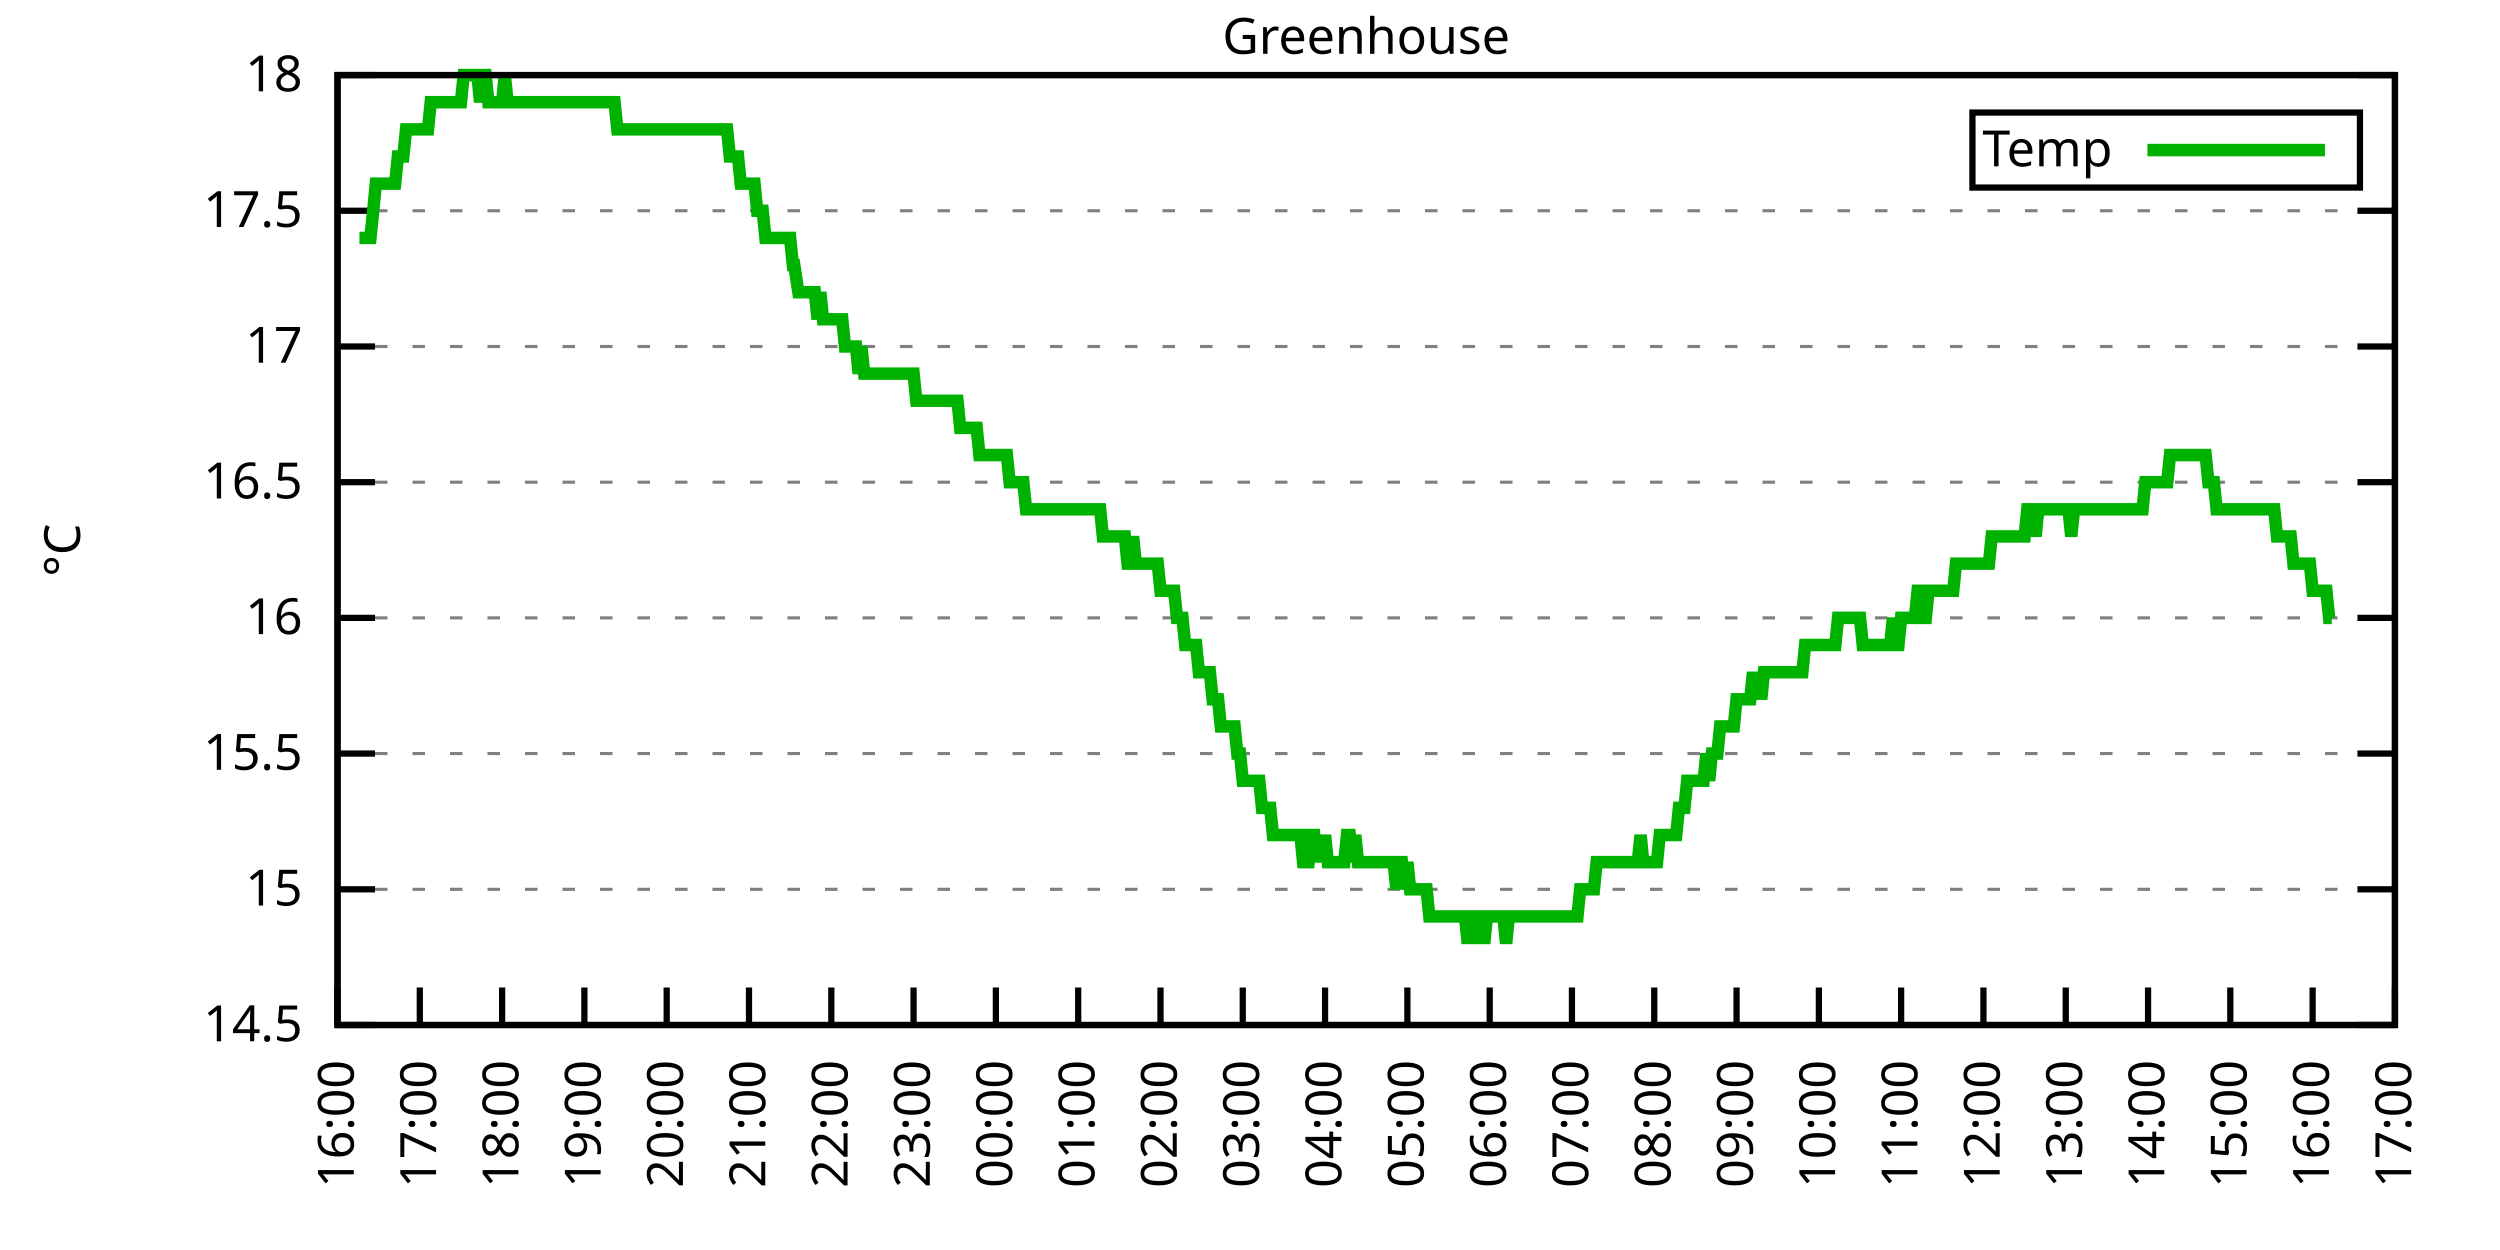
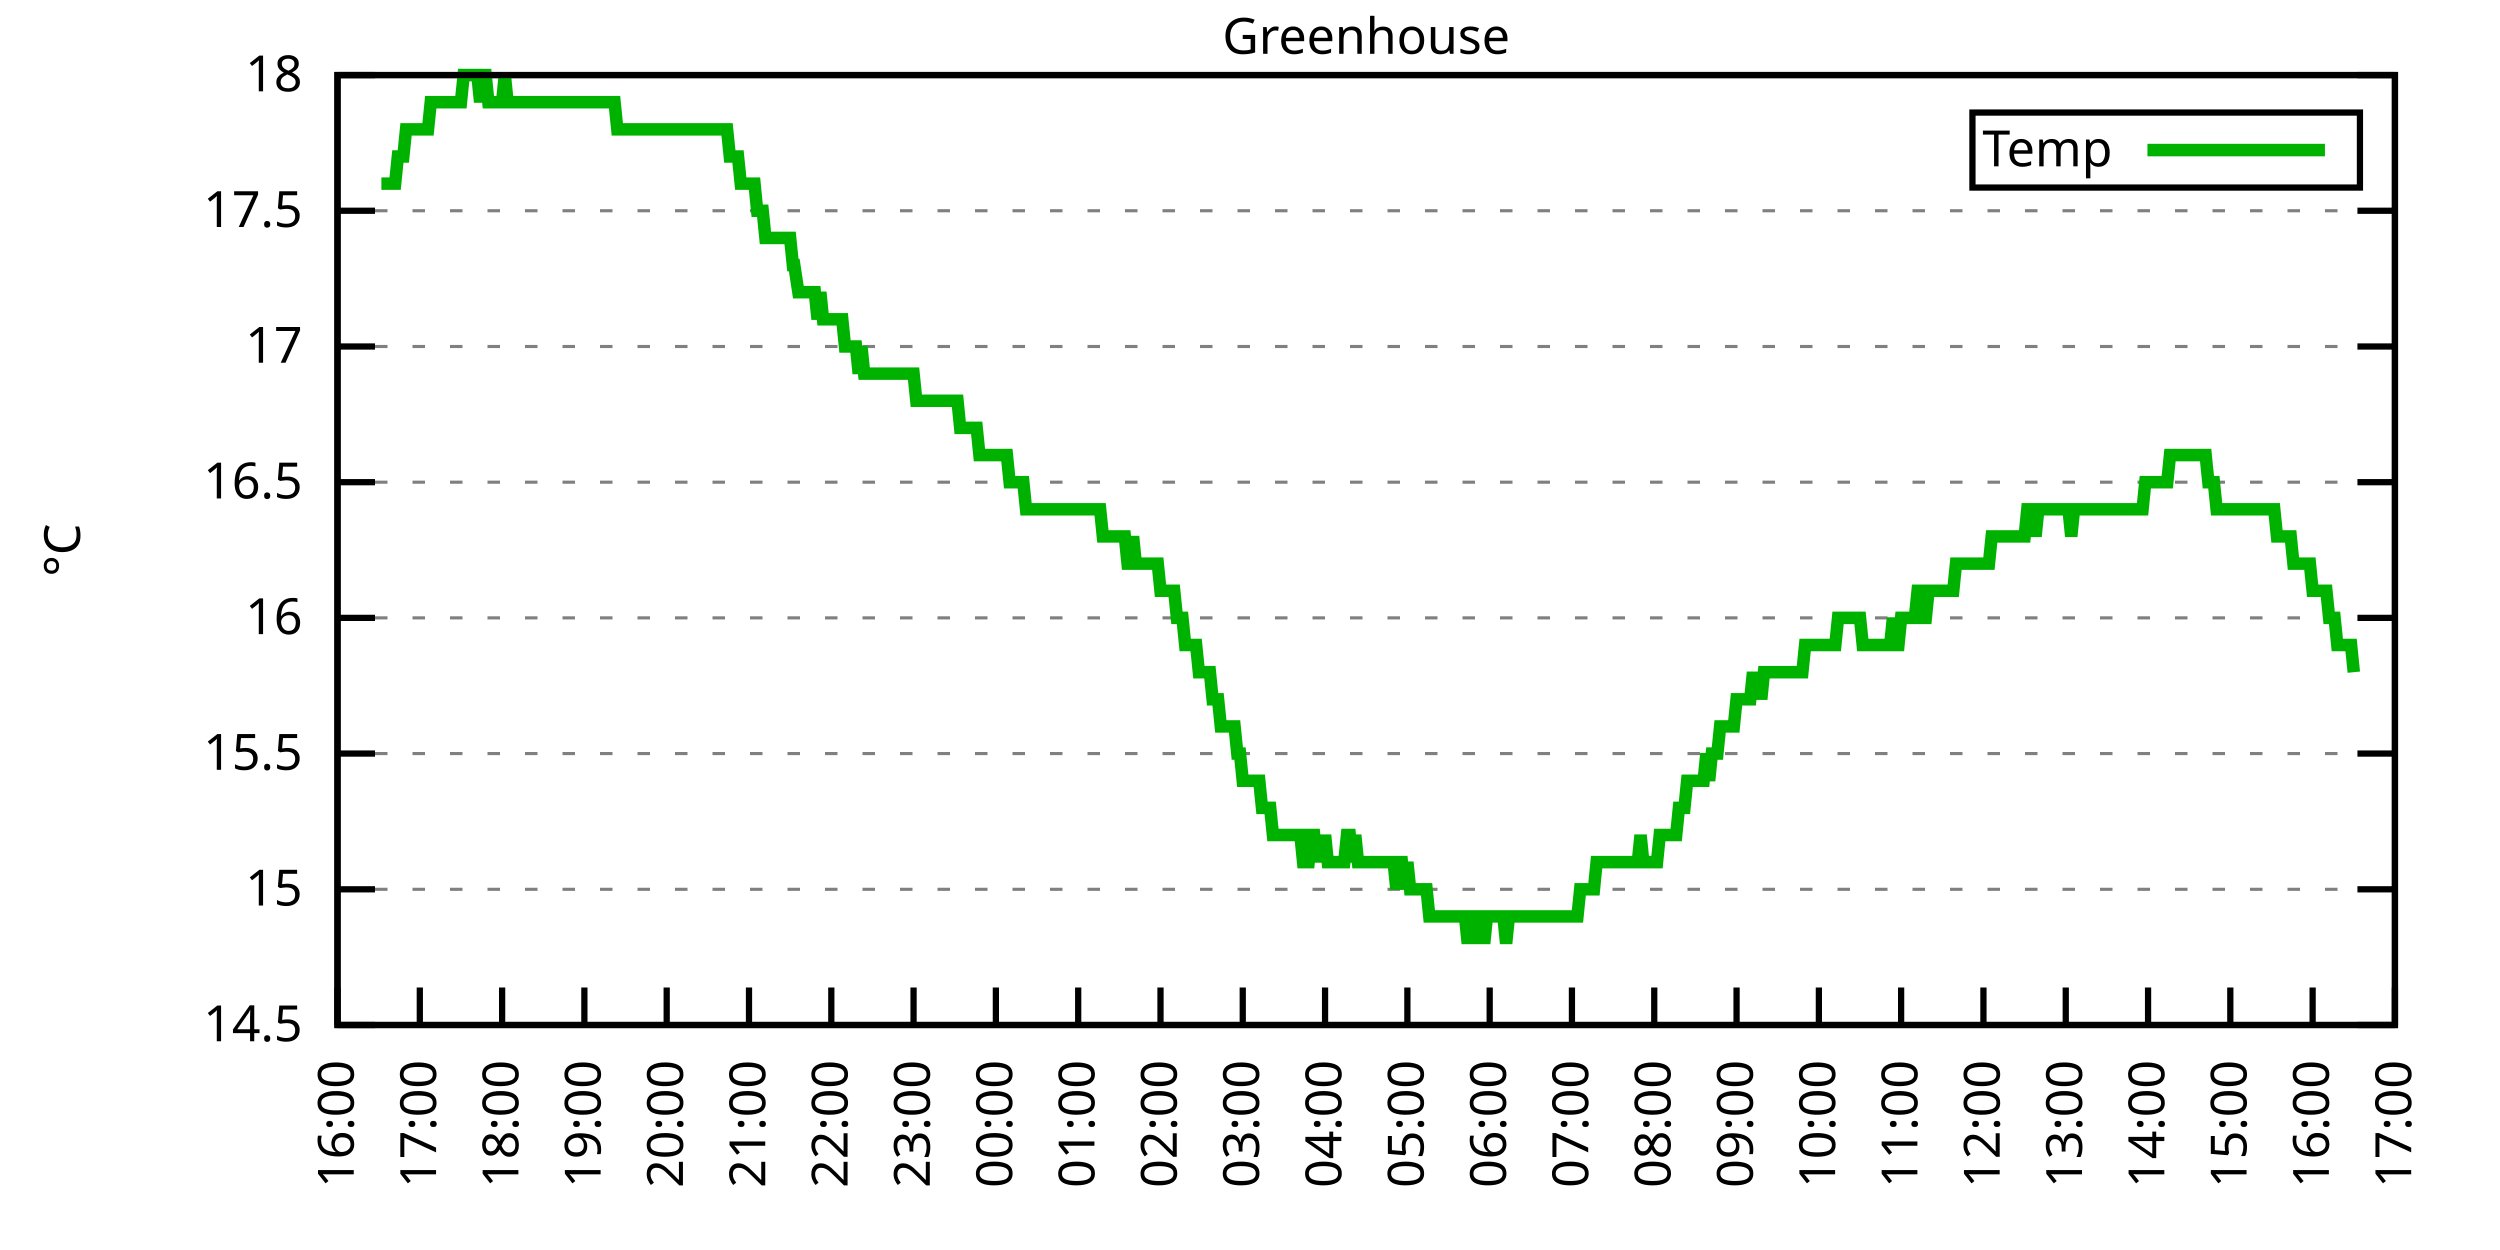
<svg xmlns="http://www.w3.org/2000/svg" xmlns:xlink="http://www.w3.org/1999/xlink" width="400" height="200" viewBox="0 0 400 200">
  <g id="gnuplot_canvas">
    <rect x="0" y="0" width="400" height="200" fill="none" />
    <defs>
      <circle id="gpDot" r="0.5" stroke-width="0.5" stroke="currentColor" />
      <path id="gpPt0" stroke-width="0.333" stroke="currentColor" d="M-1,0 h2 M0,-1 v2" />
      <path id="gpPt1" stroke-width="0.333" stroke="currentColor" d="M-1,-1 L1,1 M1,-1 L-1,1" />
      <path id="gpPt2" stroke-width="0.333" stroke="currentColor" d="M-1,0 L1,0 M0,-1 L0,1 M-1,-1 L1,1 M-1,1 L1,-1" />
      <rect id="gpPt3" stroke-width="0.333" stroke="currentColor" x="-1" y="-1" width="2" height="2" />
      <rect id="gpPt4" stroke-width="0.333" stroke="currentColor" fill="currentColor" x="-1" y="-1" width="2" height="2" />
      <circle id="gpPt5" stroke-width="0.333" stroke="currentColor" cx="0" cy="0" r="1" />
      <use xlink:href="#gpPt5" id="gpPt6" fill="currentColor" stroke="none" />
      <path id="gpPt7" stroke-width="0.333" stroke="currentColor" d="M0,-1.33 L-1.33,0.67 L1.33,0.67 z" />
      <use xlink:href="#gpPt7" id="gpPt8" fill="currentColor" stroke="none" />
      <use xlink:href="#gpPt7" id="gpPt9" stroke="currentColor" transform="rotate(180)" />
      <use xlink:href="#gpPt9" id="gpPt10" fill="currentColor" stroke="none" />
      <use xlink:href="#gpPt3" id="gpPt11" stroke="currentColor" transform="rotate(45)" />
      <use xlink:href="#gpPt11" id="gpPt12" fill="currentColor" stroke="none" />
      <path id="gpPt13" stroke-width="0.333" stroke="currentColor" d="M0,1.330 L1.265,0.411 L0.782,-1.067 L-0.782,-1.076 L-1.265,0.411 z" />
      <use xlink:href="#gpPt13" id="gpPt14" fill="currentColor" stroke="none" />
      <filter id="textbox" filterUnits="objectBoundingBox" x="0" y="0" height="1" width="1">
        <feFlood flood-color="white" flood-opacity="1" result="bgnd" />
        <feComposite in="SourceGraphic" in2="bgnd" operator="atop" />
      </filter>
      <filter id="greybox" filterUnits="objectBoundingBox" x="0" y="0" height="1" width="1">
        <feFlood flood-color="lightgrey" flood-opacity="1" result="grey" />
        <feComposite in="SourceGraphic" in2="grey" operator="atop" />
      </filter>
    </defs>
    <g fill="none" color="white" stroke="currentColor" stroke-width="1.00" stroke-linecap="butt" stroke-linejoin="miter">
</g>
    <g fill="none" color="black" stroke="currentColor" stroke-width="1.00" stroke-linecap="butt" stroke-linejoin="miter">
      <g stroke="none" shape-rendering="crispEdges">
        <polygon fill="rgb(255, 255, 255)" points="54.00,164.00 383.18,164.00 383.18,12.02 54.00,12.02 " />
      </g>
    </g>
    <g fill="none" color="black" stroke="currentColor" stroke-width="1.00" stroke-linecap="butt" stroke-linejoin="miter">
</g>
    <g fill="none" color="black" stroke="black" stroke-width="0.50" stroke-linecap="butt" stroke-linejoin="miter">
</g>
    <g fill="none" color="gray" stroke="currentColor" stroke-width="0.50" stroke-linecap="butt" stroke-linejoin="miter">
      <path stroke="gray" stroke-dasharray="2,4" class="gridline" d="M54.00,164.00 L383.19,164.00  " />
    </g>
    <g fill="none" color="gray" stroke="gray" stroke-width="1.00" stroke-linecap="butt" stroke-linejoin="miter">
</g>
    <g fill="none" color="black" stroke="currentColor" stroke-width="1.00" stroke-linecap="butt" stroke-linejoin="miter">
      <path stroke="black" d="M54.00,164.00 L60.00,164.00 M383.19,164.00 L377.19,164.00  " />
      <g transform="translate(48.40,166.60)" stroke="none" fill="black" font-family="Sans" font-size="8.00" text-anchor="end">
        <text>
          <tspan font-family="Sans"> 14.5</tspan>
        </text>
      </g>
    </g>
    <g fill="none" color="black" stroke="currentColor" stroke-width="1.00" stroke-linecap="butt" stroke-linejoin="miter">
</g>
    <g fill="none" color="black" stroke="black" stroke-width="0.50" stroke-linecap="butt" stroke-linejoin="miter">
</g>
    <g fill="none" color="gray" stroke="currentColor" stroke-width="0.50" stroke-linecap="butt" stroke-linejoin="miter">
      <path stroke="gray" stroke-dasharray="2,4" class="gridline" d="M54.00,142.29 L383.19,142.29  " />
    </g>
    <g fill="none" color="gray" stroke="gray" stroke-width="1.00" stroke-linecap="butt" stroke-linejoin="miter">
</g>
    <g fill="none" color="black" stroke="currentColor" stroke-width="1.00" stroke-linecap="butt" stroke-linejoin="miter">
      <path stroke="black" d="M54.00,142.29 L60.00,142.29 M383.19,142.29 L377.19,142.29  " />
      <g transform="translate(48.40,144.89)" stroke="none" fill="black" font-family="Sans" font-size="8.00" text-anchor="end">
        <text>
          <tspan font-family="Sans"> 15</tspan>
        </text>
      </g>
    </g>
    <g fill="none" color="black" stroke="currentColor" stroke-width="1.00" stroke-linecap="butt" stroke-linejoin="miter">
</g>
    <g fill="none" color="black" stroke="black" stroke-width="0.50" stroke-linecap="butt" stroke-linejoin="miter">
</g>
    <g fill="none" color="gray" stroke="currentColor" stroke-width="0.50" stroke-linecap="butt" stroke-linejoin="miter">
      <path stroke="gray" stroke-dasharray="2,4" class="gridline" d="M54.00,120.57 L383.19,120.57  " />
    </g>
    <g fill="none" color="gray" stroke="gray" stroke-width="1.00" stroke-linecap="butt" stroke-linejoin="miter">
</g>
    <g fill="none" color="black" stroke="currentColor" stroke-width="1.00" stroke-linecap="butt" stroke-linejoin="miter">
      <path stroke="black" d="M54.00,120.57 L60.00,120.57 M383.19,120.57 L377.19,120.57  " />
      <g transform="translate(48.40,123.17)" stroke="none" fill="black" font-family="Sans" font-size="8.00" text-anchor="end">
        <text>
          <tspan font-family="Sans"> 15.5</tspan>
        </text>
      </g>
    </g>
    <g fill="none" color="black" stroke="currentColor" stroke-width="1.00" stroke-linecap="butt" stroke-linejoin="miter">
</g>
    <g fill="none" color="black" stroke="black" stroke-width="0.50" stroke-linecap="butt" stroke-linejoin="miter">
</g>
    <g fill="none" color="gray" stroke="currentColor" stroke-width="0.50" stroke-linecap="butt" stroke-linejoin="miter">
      <path stroke="gray" stroke-dasharray="2,4" class="gridline" d="M54.00,98.86 L383.19,98.86  " />
    </g>
    <g fill="none" color="gray" stroke="gray" stroke-width="1.00" stroke-linecap="butt" stroke-linejoin="miter">
</g>
    <g fill="none" color="black" stroke="currentColor" stroke-width="1.00" stroke-linecap="butt" stroke-linejoin="miter">
      <path stroke="black" d="M54.00,98.86 L60.00,98.86 M383.19,98.86 L377.19,98.86  " />
      <g transform="translate(48.40,101.46)" stroke="none" fill="black" font-family="Sans" font-size="8.00" text-anchor="end">
        <text>
          <tspan font-family="Sans"> 16</tspan>
        </text>
      </g>
    </g>
    <g fill="none" color="black" stroke="currentColor" stroke-width="1.00" stroke-linecap="butt" stroke-linejoin="miter">
</g>
    <g fill="none" color="black" stroke="black" stroke-width="0.50" stroke-linecap="butt" stroke-linejoin="miter">
</g>
    <g fill="none" color="gray" stroke="currentColor" stroke-width="0.50" stroke-linecap="butt" stroke-linejoin="miter">
      <path stroke="gray" stroke-dasharray="2,4" class="gridline" d="M54.00,77.15 L383.19,77.15  " />
    </g>
    <g fill="none" color="gray" stroke="gray" stroke-width="1.00" stroke-linecap="butt" stroke-linejoin="miter">
</g>
    <g fill="none" color="black" stroke="currentColor" stroke-width="1.00" stroke-linecap="butt" stroke-linejoin="miter">
      <path stroke="black" d="M54.00,77.15 L60.00,77.15 M383.19,77.15 L377.19,77.15  " />
      <g transform="translate(48.40,79.75)" stroke="none" fill="black" font-family="Sans" font-size="8.00" text-anchor="end">
        <text>
          <tspan font-family="Sans"> 16.5</tspan>
        </text>
      </g>
    </g>
    <g fill="none" color="black" stroke="currentColor" stroke-width="1.00" stroke-linecap="butt" stroke-linejoin="miter">
</g>
    <g fill="none" color="black" stroke="black" stroke-width="0.50" stroke-linecap="butt" stroke-linejoin="miter">
</g>
    <g fill="none" color="gray" stroke="currentColor" stroke-width="0.50" stroke-linecap="butt" stroke-linejoin="miter">
      <path stroke="gray" stroke-dasharray="2,4" class="gridline" d="M54.00,55.44 L383.19,55.44  " />
    </g>
    <g fill="none" color="gray" stroke="gray" stroke-width="1.00" stroke-linecap="butt" stroke-linejoin="miter">
</g>
    <g fill="none" color="black" stroke="currentColor" stroke-width="1.00" stroke-linecap="butt" stroke-linejoin="miter">
      <path stroke="black" d="M54.00,55.44 L60.00,55.44 M383.19,55.44 L377.19,55.44  " />
      <g transform="translate(48.40,58.04)" stroke="none" fill="black" font-family="Sans" font-size="8.00" text-anchor="end">
        <text>
          <tspan font-family="Sans"> 17</tspan>
        </text>
      </g>
    </g>
    <g fill="none" color="black" stroke="currentColor" stroke-width="1.00" stroke-linecap="butt" stroke-linejoin="miter">
</g>
    <g fill="none" color="black" stroke="black" stroke-width="0.50" stroke-linecap="butt" stroke-linejoin="miter">
</g>
    <g fill="none" color="gray" stroke="currentColor" stroke-width="0.50" stroke-linecap="butt" stroke-linejoin="miter">
      <path stroke="gray" stroke-dasharray="2,4" class="gridline" d="M54.00,33.72 L383.19,33.72  " />
    </g>
    <g fill="none" color="gray" stroke="gray" stroke-width="1.00" stroke-linecap="butt" stroke-linejoin="miter">
</g>
    <g fill="none" color="black" stroke="currentColor" stroke-width="1.00" stroke-linecap="butt" stroke-linejoin="miter">
      <path stroke="black" d="M54.00,33.72 L60.00,33.72 M383.19,33.72 L377.19,33.72  " />
      <g transform="translate(48.40,36.32)" stroke="none" fill="black" font-family="Sans" font-size="8.00" text-anchor="end">
        <text>
          <tspan font-family="Sans"> 17.5</tspan>
        </text>
      </g>
    </g>
    <g fill="none" color="black" stroke="currentColor" stroke-width="1.00" stroke-linecap="butt" stroke-linejoin="miter">
</g>
    <g fill="none" color="black" stroke="black" stroke-width="0.50" stroke-linecap="butt" stroke-linejoin="miter">
</g>
    <g fill="none" color="gray" stroke="currentColor" stroke-width="0.50" stroke-linecap="butt" stroke-linejoin="miter">
      <path stroke="gray" stroke-dasharray="2,4" class="gridline" d="M54.00,12.01 L383.19,12.01  " />
    </g>
    <g fill="none" color="gray" stroke="gray" stroke-width="1.00" stroke-linecap="butt" stroke-linejoin="miter">
</g>
    <g fill="none" color="black" stroke="currentColor" stroke-width="1.00" stroke-linecap="butt" stroke-linejoin="miter">
      <path stroke="black" d="M54.00,12.01 L60.00,12.01 M383.19,12.01 L377.19,12.01  " />
      <g transform="translate(48.40,14.61)" stroke="none" fill="black" font-family="Sans" font-size="8.00" text-anchor="end">
        <text>
          <tspan font-family="Sans"> 18</tspan>
        </text>
      </g>
    </g>
    <g fill="none" color="black" stroke="currentColor" stroke-width="1.00" stroke-linecap="butt" stroke-linejoin="miter">
      <path stroke="black" d="M54.00,164.00 L54.00,158.00  " />
      <g transform="translate(56.60,169.60) rotate(270.00)" stroke="none" fill="black" font-family="Sans" font-size="8.00" text-anchor="end">
        <text>
          <tspan font-family="Sans">16:00</tspan>
        </text>
      </g>
    </g>
    <g fill="none" color="black" stroke="currentColor" stroke-width="1.00" stroke-linecap="butt" stroke-linejoin="miter">
      <path stroke="black" d="M67.17,164.00 L67.17,158.00  " />
      <g transform="translate(69.77,169.60) rotate(270.00)" stroke="none" fill="black" font-family="Sans" font-size="8.00" text-anchor="end">
        <text>
          <tspan font-family="Sans">17:00</tspan>
        </text>
      </g>
    </g>
    <g fill="none" color="black" stroke="currentColor" stroke-width="1.00" stroke-linecap="butt" stroke-linejoin="miter">
      <path stroke="black" d="M80.34,164.00 L80.34,158.00  " />
      <g transform="translate(82.94,169.60) rotate(270.00)" stroke="none" fill="black" font-family="Sans" font-size="8.00" text-anchor="end">
        <text>
          <tspan font-family="Sans">18:00</tspan>
        </text>
      </g>
    </g>
    <g fill="none" color="black" stroke="currentColor" stroke-width="1.00" stroke-linecap="butt" stroke-linejoin="miter">
      <path stroke="black" d="M93.50,164.00 L93.50,158.00  " />
      <g transform="translate(96.10,169.60) rotate(270.00)" stroke="none" fill="black" font-family="Sans" font-size="8.00" text-anchor="end">
        <text>
          <tspan font-family="Sans">19:00</tspan>
        </text>
      </g>
    </g>
    <g fill="none" color="black" stroke="currentColor" stroke-width="1.00" stroke-linecap="butt" stroke-linejoin="miter">
      <path stroke="black" d="M106.67,164.00 L106.67,158.00  " />
      <g transform="translate(109.27,169.60) rotate(270.00)" stroke="none" fill="black" font-family="Sans" font-size="8.00" text-anchor="end">
        <text>
          <tspan font-family="Sans">20:00</tspan>
        </text>
      </g>
    </g>
    <g fill="none" color="black" stroke="currentColor" stroke-width="1.00" stroke-linecap="butt" stroke-linejoin="miter">
      <path stroke="black" d="M119.84,164.00 L119.84,158.00  " />
      <g transform="translate(122.44,169.60) rotate(270.00)" stroke="none" fill="black" font-family="Sans" font-size="8.00" text-anchor="end">
        <text>
          <tspan font-family="Sans">21:00</tspan>
        </text>
      </g>
    </g>
    <g fill="none" color="black" stroke="currentColor" stroke-width="1.00" stroke-linecap="butt" stroke-linejoin="miter">
      <path stroke="black" d="M133.01,164.00 L133.01,158.00  " />
      <g transform="translate(135.61,169.60) rotate(270.00)" stroke="none" fill="black" font-family="Sans" font-size="8.00" text-anchor="end">
        <text>
          <tspan font-family="Sans">22:00</tspan>
        </text>
      </g>
    </g>
    <g fill="none" color="black" stroke="currentColor" stroke-width="1.00" stroke-linecap="butt" stroke-linejoin="miter">
      <path stroke="black" d="M146.17,164.00 L146.17,158.00  " />
      <g transform="translate(148.77,169.60) rotate(270.00)" stroke="none" fill="black" font-family="Sans" font-size="8.00" text-anchor="end">
        <text>
          <tspan font-family="Sans">23:00</tspan>
        </text>
      </g>
    </g>
    <g fill="none" color="black" stroke="currentColor" stroke-width="1.00" stroke-linecap="butt" stroke-linejoin="miter">
      <path stroke="black" d="M159.34,164.00 L159.34,158.00  " />
      <g transform="translate(161.94,169.60) rotate(270.00)" stroke="none" fill="black" font-family="Sans" font-size="8.00" text-anchor="end">
        <text>
          <tspan font-family="Sans">00:00</tspan>
        </text>
      </g>
    </g>
    <g fill="none" color="black" stroke="currentColor" stroke-width="1.00" stroke-linecap="butt" stroke-linejoin="miter">
      <path stroke="black" d="M172.51,164.00 L172.51,158.00  " />
      <g transform="translate(175.11,169.60) rotate(270.00)" stroke="none" fill="black" font-family="Sans" font-size="8.00" text-anchor="end">
        <text>
          <tspan font-family="Sans">01:00</tspan>
        </text>
      </g>
    </g>
    <g fill="none" color="black" stroke="currentColor" stroke-width="1.00" stroke-linecap="butt" stroke-linejoin="miter">
      <path stroke="black" d="M185.68,164.00 L185.68,158.00  " />
      <g transform="translate(188.28,169.60) rotate(270.00)" stroke="none" fill="black" font-family="Sans" font-size="8.00" text-anchor="end">
        <text>
          <tspan font-family="Sans">02:00</tspan>
        </text>
      </g>
    </g>
    <g fill="none" color="black" stroke="currentColor" stroke-width="1.00" stroke-linecap="butt" stroke-linejoin="miter">
      <path stroke="black" d="M198.84,164.00 L198.84,158.00  " />
      <g transform="translate(201.44,169.60) rotate(270.00)" stroke="none" fill="black" font-family="Sans" font-size="8.00" text-anchor="end">
        <text>
          <tspan font-family="Sans">03:00</tspan>
        </text>
      </g>
    </g>
    <g fill="none" color="black" stroke="currentColor" stroke-width="1.00" stroke-linecap="butt" stroke-linejoin="miter">
      <path stroke="black" d="M212.01,164.00 L212.01,158.00  " />
      <g transform="translate(214.61,169.60) rotate(270.00)" stroke="none" fill="black" font-family="Sans" font-size="8.00" text-anchor="end">
        <text>
          <tspan font-family="Sans">04:00</tspan>
        </text>
      </g>
    </g>
    <g fill="none" color="black" stroke="currentColor" stroke-width="1.00" stroke-linecap="butt" stroke-linejoin="miter">
      <path stroke="black" d="M225.18,164.00 L225.18,158.00  " />
      <g transform="translate(227.78,169.60) rotate(270.00)" stroke="none" fill="black" font-family="Sans" font-size="8.00" text-anchor="end">
        <text>
          <tspan font-family="Sans">05:00</tspan>
        </text>
      </g>
    </g>
    <g fill="none" color="black" stroke="currentColor" stroke-width="1.00" stroke-linecap="butt" stroke-linejoin="miter">
      <path stroke="black" d="M238.35,164.00 L238.35,158.00  " />
      <g transform="translate(240.95,169.60) rotate(270.00)" stroke="none" fill="black" font-family="Sans" font-size="8.00" text-anchor="end">
        <text>
          <tspan font-family="Sans">06:00</tspan>
        </text>
      </g>
    </g>
    <g fill="none" color="black" stroke="currentColor" stroke-width="1.00" stroke-linecap="butt" stroke-linejoin="miter">
      <path stroke="black" d="M251.51,164.00 L251.51,158.00  " />
      <g transform="translate(254.11,169.60) rotate(270.00)" stroke="none" fill="black" font-family="Sans" font-size="8.00" text-anchor="end">
        <text>
          <tspan font-family="Sans">07:00</tspan>
        </text>
      </g>
    </g>
    <g fill="none" color="black" stroke="currentColor" stroke-width="1.00" stroke-linecap="butt" stroke-linejoin="miter">
      <path stroke="black" d="M264.68,164.00 L264.68,158.00  " />
      <g transform="translate(267.28,169.60) rotate(270.00)" stroke="none" fill="black" font-family="Sans" font-size="8.00" text-anchor="end">
        <text>
          <tspan font-family="Sans">08:00</tspan>
        </text>
      </g>
    </g>
    <g fill="none" color="black" stroke="currentColor" stroke-width="1.00" stroke-linecap="butt" stroke-linejoin="miter">
      <path stroke="black" d="M277.85,164.00 L277.85,158.00  " />
      <g transform="translate(280.45,169.60) rotate(270.00)" stroke="none" fill="black" font-family="Sans" font-size="8.00" text-anchor="end">
        <text>
          <tspan font-family="Sans">09:00</tspan>
        </text>
      </g>
    </g>
    <g fill="none" color="black" stroke="currentColor" stroke-width="1.00" stroke-linecap="butt" stroke-linejoin="miter">
      <path stroke="black" d="M291.02,164.00 L291.02,158.00  " />
      <g transform="translate(293.62,169.60) rotate(270.00)" stroke="none" fill="black" font-family="Sans" font-size="8.00" text-anchor="end">
        <text>
          <tspan font-family="Sans">10:00</tspan>
        </text>
      </g>
    </g>
    <g fill="none" color="black" stroke="currentColor" stroke-width="1.00" stroke-linecap="butt" stroke-linejoin="miter">
      <path stroke="black" d="M304.18,164.00 L304.18,158.00  " />
      <g transform="translate(306.78,169.60) rotate(270.00)" stroke="none" fill="black" font-family="Sans" font-size="8.00" text-anchor="end">
        <text>
          <tspan font-family="Sans">11:00</tspan>
        </text>
      </g>
    </g>
    <g fill="none" color="black" stroke="currentColor" stroke-width="1.00" stroke-linecap="butt" stroke-linejoin="miter">
      <path stroke="black" d="M317.35,164.00 L317.35,158.00  " />
      <g transform="translate(319.95,169.60) rotate(270.00)" stroke="none" fill="black" font-family="Sans" font-size="8.00" text-anchor="end">
        <text>
          <tspan font-family="Sans">12:00</tspan>
        </text>
      </g>
    </g>
    <g fill="none" color="black" stroke="currentColor" stroke-width="1.00" stroke-linecap="butt" stroke-linejoin="miter">
      <path stroke="black" d="M330.52,164.00 L330.52,158.00  " />
      <g transform="translate(333.12,169.60) rotate(270.00)" stroke="none" fill="black" font-family="Sans" font-size="8.00" text-anchor="end">
        <text>
          <tspan font-family="Sans">13:00</tspan>
        </text>
      </g>
    </g>
    <g fill="none" color="black" stroke="currentColor" stroke-width="1.00" stroke-linecap="butt" stroke-linejoin="miter">
      <path stroke="black" d="M343.69,164.00 L343.69,158.00  " />
      <g transform="translate(346.29,169.60) rotate(270.00)" stroke="none" fill="black" font-family="Sans" font-size="8.00" text-anchor="end">
        <text>
          <tspan font-family="Sans">14:00</tspan>
        </text>
      </g>
    </g>
    <g fill="none" color="black" stroke="currentColor" stroke-width="1.00" stroke-linecap="butt" stroke-linejoin="miter">
      <path stroke="black" d="M356.85,164.00 L356.85,158.00  " />
      <g transform="translate(359.45,169.60) rotate(270.00)" stroke="none" fill="black" font-family="Sans" font-size="8.00" text-anchor="end">
        <text>
          <tspan font-family="Sans">15:00</tspan>
        </text>
      </g>
    </g>
    <g fill="none" color="black" stroke="currentColor" stroke-width="1.00" stroke-linecap="butt" stroke-linejoin="miter">
      <path stroke="black" d="M370.02,164.00 L370.02,158.00  " />
      <g transform="translate(372.62,169.60) rotate(270.00)" stroke="none" fill="black" font-family="Sans" font-size="8.00" text-anchor="end">
        <text>
          <tspan font-family="Sans">16:00</tspan>
        </text>
      </g>
    </g>
    <g fill="none" color="black" stroke="currentColor" stroke-width="1.00" stroke-linecap="butt" stroke-linejoin="miter">
      <path stroke="black" d="M383.19,164.00 L383.19,158.00  " />
      <g transform="translate(385.79,169.60) rotate(270.00)" stroke="none" fill="black" font-family="Sans" font-size="8.00" text-anchor="end">
        <text>
          <tspan font-family="Sans">17:00</tspan>
        </text>
      </g>
    </g>
    <g fill="none" color="black" stroke="currentColor" stroke-width="1.00" stroke-linecap="butt" stroke-linejoin="miter">
</g>
    <g fill="none" color="black" stroke="currentColor" stroke-width="1.00" stroke-linecap="butt" stroke-linejoin="miter">
      <path stroke="black" d="M54.00,12.01 L54.00,164.00 L383.19,164.00 L383.19,12.01 L54.00,12.01 Z  " />
    </g>
    <g fill="none" color="black" stroke="currentColor" stroke-width="1.00" stroke-linecap="butt" stroke-linejoin="miter">
</g>
    <g fill="none" color="black" stroke="currentColor" stroke-width="1.00" stroke-linecap="butt" stroke-linejoin="miter">
      <path stroke="black" d="M315.59,30.01 L315.59,18.01 L377.59,18.01 L377.59,30.01 L315.59,30.01 Z  " />
    </g>
    <g id="Greenhouse_plot_1">
      <g fill="none" color="white" stroke="black" stroke-width="2.00" stroke-linecap="butt" stroke-linejoin="miter">
</g>
      <g fill="none" color="black" stroke="currentColor" stroke-width="2.00" stroke-linecap="butt" stroke-linejoin="miter">
        <g transform="translate(337.99,26.61)" stroke="none" fill="black" font-family="Sans" font-size="8.00" text-anchor="end">
          <text>
            <tspan font-family="Sans">Temp</tspan>
          </text>
        </g>
      </g>
      <g fill="none" color="black" stroke="currentColor" stroke-width="2.00" stroke-linecap="butt" stroke-linejoin="miter">
-         <path stroke="rgb(  0, 178,   0)" d="M343.59,24.01 L371.99,24.01 M57.51,38.07 L57.95,38.07 L58.39,38.07 L58.83,38.07 L59.27,38.07 L59.71,33.72   L60.14,29.38 L60.58,29.38 L61.02,29.38 L61.46,29.38 L61.90,29.38 L62.34,29.38 L62.78,29.38 L63.22,29.38   L63.66,25.04 L64.10,25.04 L64.53,25.04 L64.97,20.70 L65.41,20.70 L65.85,20.70 L66.29,20.70 L66.73,20.70   L67.17,20.70 L67.61,20.70 L68.05,20.70 L68.48,20.70 L68.92,16.35 L69.36,16.35 L69.80,16.35 L70.24,16.35   L70.68,16.35 L71.12,16.35 L71.56,16.35 L72.00,16.35 L72.43,16.35 L72.87,16.35 L73.31,16.35 L73.75,16.35   L74.19,12.01 L74.63,12.01 L75.07,12.01 L75.51,12.01 L75.95,12.01 L76.38,12.01 L76.82,16.35 L77.26,12.01   L77.70,12.01 L78.14,16.35 L78.58,16.35 L79.02,16.35 L79.46,16.35 L79.90,16.35 L80.34,16.35 L80.77,12.01   L81.21,16.35 L81.65,16.35 L82.09,16.35 L82.53,16.35 L82.97,16.35 L83.41,16.35 L83.85,16.35 L84.29,16.35   L84.72,16.35 L85.16,16.35 L85.60,16.35 L86.04,16.35 L86.48,16.35 L86.92,16.35 L87.36,16.35 L87.80,16.35   L88.24,16.35 L88.67,16.35 L89.11,16.35 L89.55,16.35 L89.99,16.35 L90.43,16.35 L90.87,16.35 L91.31,16.35   L91.75,16.35 L92.19,16.35 L92.62,16.35 L93.06,16.35 L93.50,16.35 L93.94,16.35 L94.38,16.35 L94.82,16.35   L95.26,16.35 L95.70,16.35 L96.14,16.35 L96.58,16.35 L97.01,16.35 L97.45,16.35 L97.89,16.35 L98.33,16.35   L98.77,20.70 L99.21,20.70 L99.65,20.70 L100.09,20.70 L100.53,20.70 L100.96,20.70 L101.40,20.70 L101.84,20.70   L102.28,20.70 L102.72,20.70 L103.16,20.70 L103.60,20.70 L104.04,20.70 L104.48,20.70 L104.91,20.70 L105.35,20.70   L105.79,20.70 L106.23,20.70 L106.67,20.70 L107.11,20.70 L107.55,20.70 L107.99,20.70 L108.43,20.70 L108.87,20.70   L109.30,20.70 L109.74,20.70 L110.18,20.70 L110.62,20.70 L111.06,20.70 L111.50,20.70 L111.94,20.70 L112.38,20.70   L112.82,20.70 L113.25,20.70 L113.69,20.70 L114.13,20.70 L114.57,20.70 L115.01,20.70 L115.45,20.70 L115.89,20.70   L116.33,20.70 L116.77,25.04 L117.20,25.04 L117.64,25.04 L118.08,25.04 L118.52,29.38 L118.96,29.38 L119.40,29.38   L119.84,29.38 L120.28,29.38 L120.72,29.38 L121.15,33.72 L121.59,33.72 L122.03,33.72 L122.47,38.07 L122.91,38.07   L123.35,38.07 L123.79,38.07 L124.23,38.07 L124.67,38.07 L125.11,38.07 L125.54,38.07 L125.98,38.07 L126.42,38.07   L126.86,42.41 L127.08,42.41 L127.74,46.75 L128.18,46.75 L128.62,46.75 L128.84,46.75 L129.49,46.75 L129.93,46.75   L130.37,46.75 L130.81,51.09 L131.25,46.75 L131.69,51.09 L132.13,51.09 L132.57,51.09 L133.01,51.09 L133.44,51.09   L133.88,51.09 L134.32,51.09 L134.76,51.09 L135.20,55.44 L135.64,55.44 L136.08,55.44 L136.52,55.44 L136.96,55.44   L137.39,59.78 L137.83,55.44 L138.27,59.78 L138.71,59.78 L139.15,59.78 L139.59,59.78 L140.03,59.78 L140.47,59.78   L140.91,59.78 L141.35,59.78 L141.78,59.78 L142.22,59.78 L142.66,59.78 L143.10,59.78 L143.54,59.78 L143.98,59.78   L144.42,59.78 L144.86,59.78 L145.30,59.78 L145.73,59.78 L146.17,59.78 L146.61,64.12 L147.05,64.12 L147.49,64.12   L147.93,64.12 L148.37,64.12 L148.81,64.12 L149.25,64.12 L149.68,64.12 L150.12,64.12 L150.56,64.12 L151.00,64.12   L151.44,64.12 L151.88,64.12 L152.32,64.12 L152.76,64.12 L153.20,64.12 L153.63,68.46 L154.07,68.46 L154.51,68.46   L154.95,68.46 L155.39,68.46 L155.83,68.46 L156.27,68.46 L156.71,72.81 L157.15,72.81 L157.59,72.81 L158.02,72.81   L158.46,72.81 L158.90,72.81 L159.34,72.81 L159.78,72.81 L160.22,72.81 L160.66,72.81 L161.10,72.81 L161.54,77.15   L161.97,77.15 L162.41,77.15 L162.85,77.15 L163.29,77.15 L163.73,77.15 L164.17,81.49 L164.61,81.49 L165.05,81.49   L165.49,81.49 L165.92,81.49 L166.36,81.49 L166.80,81.49 L167.24,81.49 L167.68,81.49 L168.12,81.49 L168.56,81.49   L169.00,81.49 L169.44,81.49 L169.87,81.49 L170.31,81.49 L170.75,81.49 L171.19,81.49 L171.63,81.49 L172.07,81.49   L172.51,81.49 L172.95,81.49 L173.39,81.49 L173.83,81.49 L174.26,81.49 L174.70,81.49 L175.14,81.49 L175.58,81.49   L176.02,81.49 L176.46,85.83 L176.90,85.83 L177.34,85.83 L177.78,85.83 L178.21,85.83 L178.65,85.83 L179.09,85.83   L179.53,85.83 L179.97,85.83 L180.41,90.18 L180.85,90.18 L181.29,85.83 L181.73,90.18 L182.16,90.18 L182.60,90.18   L183.04,90.18 L183.48,90.18 L183.92,90.18 L184.36,90.18 L184.80,90.18 L185.24,90.18 L185.68,94.52 L186.11,94.52   L186.55,94.52 L186.99,94.52 L187.43,94.52 L187.87,94.52 L188.31,98.86 L188.75,98.86 L189.19,98.86 L189.63,103.20   L190.07,103.20 L190.50,103.20 L190.94,103.20 L191.38,103.20 L191.82,107.55 L192.26,107.55 L192.70,107.55 L193.14,107.55   L193.58,107.55 L194.02,111.89 L194.45,111.89 L194.89,111.89 L195.33,116.23 L195.77,116.23 L196.21,116.23 L196.65,116.23   L197.09,116.23 L197.53,116.23 L197.97,120.57 L198.40,120.57 L198.84,124.92 L199.28,124.92 L199.72,124.92 L200.16,124.92   L200.60,124.92 L201.04,124.92 L201.48,124.92 L201.92,129.26 L202.35,129.26 L202.79,129.26 L203.23,129.26 L203.67,133.60   L204.11,133.60 L204.55,133.60 L204.99,133.60 L205.43,133.60 L205.87,133.60 L206.31,133.60 L206.74,133.60 L207.18,133.60   L207.62,133.60 L208.06,133.60 L208.50,137.94 L208.94,137.94 L209.38,137.94 L209.82,133.60 L210.26,133.60 L210.69,137.94   L211.13,133.60 L211.57,137.94 L212.01,133.60 L212.45,137.94 L212.89,137.94 L213.33,137.94 L213.77,137.94 L214.21,137.94   L214.64,137.94 L215.08,137.94 L215.52,133.60 L215.96,133.60 L216.40,137.94 L216.84,133.60 L217.28,137.94 L217.72,137.94   L218.16,137.94 L218.60,137.94 L219.03,137.94 L219.47,137.94 L219.91,137.94 L220.35,137.94 L220.79,137.94 L221.23,137.94   L221.67,137.94 L222.11,137.94 L222.55,137.94 L222.98,137.94 L223.42,142.29 L223.86,137.94 L224.30,137.94 L224.74,142.29   L225.18,137.94 L225.62,142.29 L226.06,142.29 L226.50,142.29 L226.93,142.29 L227.37,142.29 L227.81,142.29 L228.25,142.29   L228.69,146.63 L229.13,146.63 L229.57,146.63 L230.01,146.63 L230.45,146.63 L230.88,146.63 L231.32,146.63 L231.76,146.63   L232.20,146.63 L232.64,146.63 L233.08,146.63 L233.52,146.63 L233.96,146.63 L234.40,146.63 L234.84,150.97 L235.27,146.63   L235.71,146.63 L236.15,150.97 L236.59,146.63 L237.03,146.63 L237.47,150.97 L237.91,146.63 L238.35,146.63 L238.79,146.63   L239.22,146.63 L239.66,146.63 L240.10,146.63 L240.54,146.63 L240.98,150.97 L241.42,146.63 L241.86,146.63 L242.30,146.63   L242.74,146.63 L243.17,146.63 L243.61,146.63 L244.05,146.63 L244.49,146.63 L244.93,146.63 L245.37,146.63 L245.81,146.63   L246.25,146.63 L246.69,146.63 L247.12,146.63 L247.56,146.63 L248.00,146.63 L248.44,146.63 L248.88,146.63 L249.32,146.63   L249.76,146.63 L250.20,146.63 L250.64,146.63 L251.08,146.63 L251.51,146.63 L251.95,146.63 L252.39,146.63 L252.83,142.29   L253.27,142.29 L253.71,142.29 L254.15,142.29 L254.59,142.29 L255.03,142.29 L255.46,137.94 L255.90,137.94 L256.34,137.94   L256.78,137.94 L257.22,137.94 L257.66,137.94 L258.10,137.94 L258.54,137.94 L258.98,137.94 L259.41,137.94 L259.85,137.94   L260.29,137.94 L260.73,137.94 L261.17,137.94 L261.61,137.94 L262.05,137.94 L262.49,133.60 L262.93,137.94 L263.36,137.94   L263.80,137.94 L264.24,137.94 L264.68,137.94 L265.12,137.94 L265.56,133.60 L266.00,133.60 L266.44,133.60 L266.88,133.60   L267.32,133.60 L267.75,133.60 L268.19,133.60 L268.63,129.26 L269.07,129.26 L269.51,129.26 L269.95,124.92 L270.39,124.92   L270.83,124.92 L271.27,124.92 L271.70,124.92 L272.14,124.92 L272.58,124.92 L273.02,120.57 L273.46,124.92 L273.90,120.57   L274.34,120.57 L274.78,120.57 L275.22,116.23 L275.65,116.23 L276.09,116.23 L276.53,116.23 L276.97,116.23 L277.41,116.23   L277.85,111.89 L278.29,111.89 L278.73,111.89 L279.17,111.89 L279.60,111.89 L280.04,111.89 L280.48,107.55 L280.92,111.89   L281.36,107.55 L281.80,111.89 L282.24,107.55 L282.68,107.55 L283.12,107.55 L283.56,107.55 L283.99,107.55 L284.43,107.55   L284.87,107.55 L285.31,107.55 L285.75,107.55 L286.19,107.55 L286.63,107.55 L287.07,107.55 L287.51,107.55 L287.94,107.55   L288.38,107.55 L288.82,103.20 L289.26,103.20 L289.70,103.20 L290.14,103.20 L290.58,103.20 L291.02,103.20 L291.46,103.20   L291.89,103.20 L292.33,103.20 L292.77,103.20 L293.21,103.20 L293.65,103.20 L294.09,98.86 L294.53,98.86 L294.97,98.86   L295.41,98.86 L295.84,98.86 L296.28,98.86 L296.72,98.86 L297.16,98.86 L297.60,98.86 L298.04,103.20 L298.48,103.20   L298.92,103.20 L299.36,103.20 L299.80,103.20 L300.23,103.20 L300.67,103.20 L301.11,103.20 L301.55,103.20 L301.99,103.20   L302.43,103.20 L302.87,98.86 L303.31,103.20 L303.75,103.20 L304.18,98.86 L304.62,98.86 L305.06,98.86 L305.50,98.86   L305.94,98.86 L306.38,98.86 L306.82,94.52 L307.26,94.52 L307.70,98.86 L308.13,98.86 L308.57,94.52 L309.01,94.52   L309.45,94.52 L309.89,94.52 L310.33,94.52 L310.77,94.52 L311.21,94.52 L311.65,94.52 L312.08,94.52 L312.52,94.52   L312.96,90.18 L313.40,90.18 L313.84,90.18 L314.28,90.18 L314.72,90.18 L315.16,90.18 L315.60,90.18 L316.04,90.18   L316.47,90.18 L316.91,90.18 L317.35,90.18 L317.79,90.18 L318.23,90.18 L318.67,85.83 L319.11,85.83 L319.55,85.83   L319.99,85.83 L320.42,85.83 L320.86,85.83 L321.30,85.83 L321.74,85.83 L322.18,85.83 L322.62,85.83 L323.06,85.83   L323.50,85.83 L323.94,85.83 L324.37,81.49 L324.81,81.49 L325.25,81.49 L325.69,85.83 L326.13,81.49 L326.57,81.49   L327.01,81.49 L327.45,81.49 L327.89,81.49 L328.33,81.49 L328.76,81.49 L329.20,81.49 L329.64,81.49 L330.08,81.49   L330.52,81.49 L330.96,81.49 L331.40,85.83 L331.84,81.49 L332.28,81.49 L332.71,81.49 L333.15,81.49 L333.59,81.49   L334.03,81.49 L334.47,81.49 L334.91,81.49 L335.35,81.49 L335.79,81.49 L336.23,81.49 L336.66,81.49 L337.10,81.49   L337.54,81.49 L337.98,81.49 L338.42,81.49 L338.86,81.49 L339.30,81.49 L339.74,81.49 L340.18,81.49 L340.61,81.49   L341.05,81.49 L341.49,81.49 L341.93,81.49 L342.37,81.49 L342.81,81.49 L343.25,77.15 L343.69,77.15 L344.13,77.15   L344.57,77.15 L345.00,77.15 L345.44,77.15 L345.88,77.15 L346.32,77.15 L346.76,77.15 L347.20,72.81 L347.64,72.81   L348.08,72.81 L348.52,72.81 L348.95,72.81 L349.39,72.81 L349.83,72.81 L350.27,72.81 L350.71,72.81 L351.15,72.81   L351.59,72.81 L352.03,72.81 L352.47,72.81 L352.90,72.81 L353.34,77.15 L353.78,77.15 L354.22,77.15 L354.66,81.49   L355.10,81.49 L355.54,81.49 L355.98,81.49 L356.42,81.49 L356.85,81.49 L357.29,81.49 L357.73,81.49 L358.17,81.49   L358.61,81.49 L359.05,81.49 L359.49,81.49 L359.93,81.49 L360.37,81.49 L360.81,81.49 L361.24,81.49 L361.68,81.49   L362.12,81.49 L362.56,81.49 L363.00,81.49 L363.44,81.49 L363.88,81.49 L364.32,85.83 L364.76,85.83 L365.19,85.83   L365.63,85.83 L366.07,85.83 L366.51,85.83 L366.95,90.18 L367.39,90.18 L367.83,90.18 L368.27,90.18 L368.71,90.18   L369.14,90.18 L369.58,90.18 L370.02,94.52 L370.46,94.52 L370.90,94.52 L371.34,94.52 L371.78,94.52 L372.22,94.52   L372.66,98.86 L373.09,98.86  " />
+         <path stroke="rgb(  0, 178,   0)" d="M343.59,24.01 L371.99,24.01 M61.02,29.38 L61.46,29.38 L61.90,29.38 L62.34,29.38 L62.78,29.38 L63.22,29.38   L63.66,25.04 L64.10,25.04 L64.53,25.04 L64.97,20.70 L65.41,20.70 L65.85,20.70 L66.29,20.70 L66.73,20.70   L67.17,20.70 L67.61,20.70 L68.05,20.70 L68.48,20.70 L68.92,16.35 L69.36,16.35 L69.80,16.35 L70.24,16.35   L70.68,16.35 L71.12,16.35 L71.56,16.35 L72.00,16.35 L72.43,16.35 L72.87,16.35 L73.31,16.35 L73.75,16.35   L74.19,12.01 L74.63,12.01 L75.07,12.01 L75.51,12.01 L75.95,12.01 L76.38,12.01 L76.82,16.35 L77.26,12.01   L77.70,12.01 L78.14,16.35 L78.58,16.35 L79.02,16.35 L79.46,16.35 L79.90,16.35 L80.34,16.35 L80.77,12.01   L81.21,16.35 L81.65,16.35 L82.09,16.35 L82.53,16.35 L82.97,16.35 L83.41,16.35 L83.85,16.35 L84.29,16.35   L84.72,16.35 L85.16,16.35 L85.60,16.35 L86.04,16.35 L86.48,16.35 L86.92,16.35 L87.36,16.35 L87.80,16.35   L88.24,16.35 L88.67,16.35 L89.11,16.35 L89.55,16.35 L89.99,16.35 L90.43,16.35 L90.87,16.35 L91.31,16.35   L91.75,16.35 L92.19,16.35 L92.62,16.35 L93.06,16.35 L93.50,16.35 L93.94,16.35 L94.38,16.35 L94.82,16.35   L95.26,16.35 L95.70,16.35 L96.14,16.35 L96.58,16.35 L97.01,16.35 L97.45,16.35 L97.89,16.35 L98.33,16.35   L98.77,20.70 L99.21,20.70 L99.65,20.70 L100.09,20.70 L100.53,20.70 L100.96,20.70 L101.40,20.70 L101.84,20.70   L102.28,20.70 L102.72,20.70 L103.16,20.70 L103.60,20.70 L104.04,20.70 L104.48,20.70 L104.91,20.70 L105.35,20.70   L105.79,20.70 L106.23,20.70 L106.67,20.70 L107.11,20.70 L107.55,20.70 L107.99,20.70 L108.43,20.70 L108.87,20.70   L109.30,20.70 L109.74,20.70 L110.18,20.70 L110.62,20.70 L111.06,20.70 L111.50,20.70 L111.94,20.70 L112.38,20.70   L112.82,20.70 L113.25,20.70 L113.69,20.70 L114.13,20.70 L114.57,20.70 L115.01,20.70 L115.45,20.70 L115.89,20.70   L116.33,20.70 L116.77,25.04 L117.20,25.04 L117.64,25.04 L118.08,25.04 L118.52,29.38 L118.96,29.38 L119.40,29.38   L119.84,29.38 L120.28,29.38 L120.72,29.38 L121.15,33.72 L121.59,33.72 L122.03,33.72 L122.47,38.07 L122.91,38.07   L123.35,38.07 L123.79,38.07 L124.23,38.07 L124.67,38.07 L125.11,38.07 L125.54,38.07 L125.98,38.07 L126.42,38.07   L126.86,42.41 L127.08,42.41 L127.74,46.75 L128.18,46.75 L128.62,46.75 L128.84,46.75 L129.49,46.75 L129.93,46.75   L130.37,46.75 L130.81,51.09 L131.25,46.75 L131.69,51.09 L132.13,51.09 L132.57,51.09 L133.01,51.09 L133.44,51.09   L133.88,51.09 L134.32,51.09 L134.76,51.09 L135.20,55.44 L135.64,55.44 L136.08,55.44 L136.52,55.44 L136.96,55.44   L137.39,59.78 L137.83,55.44 L138.27,59.78 L138.71,59.78 L139.15,59.78 L139.59,59.78 L140.03,59.78 L140.47,59.78   L140.91,59.78 L141.35,59.78 L141.78,59.78 L142.22,59.78 L142.66,59.78 L143.10,59.78 L143.54,59.78 L143.98,59.78   L144.42,59.78 L144.86,59.78 L145.30,59.78 L145.73,59.78 L146.17,59.78 L146.61,64.12 L147.05,64.12 L147.49,64.12   L147.93,64.12 L148.37,64.12 L148.81,64.12 L149.25,64.12 L149.68,64.12 L150.12,64.12 L150.56,64.12 L151.00,64.12   L151.44,64.12 L151.88,64.12 L152.32,64.12 L152.76,64.12 L153.20,64.12 L153.63,68.46 L154.07,68.46 L154.51,68.46   L154.95,68.46 L155.39,68.46 L155.83,68.46 L156.27,68.46 L156.71,72.81 L157.15,72.81 L157.59,72.81 L158.02,72.81   L158.46,72.81 L158.90,72.81 L159.34,72.81 L159.78,72.81 L160.22,72.81 L160.66,72.81 L161.10,72.81 L161.54,77.15   L161.97,77.15 L162.41,77.15 L162.85,77.15 L163.29,77.15 L163.73,77.15 L164.17,81.49 L164.61,81.49 L165.05,81.49   L165.49,81.49 L165.92,81.49 L166.36,81.49 L166.80,81.49 L167.24,81.49 L167.68,81.49 L168.12,81.49 L168.56,81.49   L169.00,81.49 L169.44,81.49 L169.87,81.49 L170.31,81.49 L170.75,81.49 L171.19,81.49 L171.63,81.49 L172.07,81.49   L172.51,81.49 L172.95,81.49 L173.39,81.49 L173.83,81.49 L174.26,81.49 L174.70,81.49 L175.14,81.49 L175.58,81.49   L176.02,81.49 L176.46,85.83 L176.90,85.83 L177.34,85.83 L177.78,85.83 L178.21,85.83 L178.65,85.83 L179.09,85.83   L179.53,85.83 L179.97,85.83 L180.41,90.18 L180.85,90.18 L181.29,85.83 L181.73,90.18 L182.16,90.18 L182.60,90.18   L183.04,90.18 L183.48,90.18 L183.92,90.18 L184.36,90.18 L184.80,90.18 L185.24,90.18 L185.68,94.52 L186.11,94.52   L186.55,94.52 L186.99,94.52 L187.43,94.52 L187.87,94.52 L188.31,98.86 L188.75,98.86 L189.19,98.86 L189.63,103.20   L190.07,103.20 L190.50,103.20 L190.94,103.20 L191.38,103.20 L191.82,107.55 L192.26,107.55 L192.70,107.55 L193.14,107.55   L193.58,107.55 L194.02,111.89 L194.45,111.89 L194.89,111.89 L195.33,116.23 L195.77,116.23 L196.21,116.23 L196.65,116.23   L197.09,116.23 L197.53,116.23 L197.97,120.57 L198.40,120.57 L198.84,124.92 L199.28,124.92 L199.72,124.92 L200.16,124.92   L200.60,124.92 L201.04,124.92 L201.48,124.92 L201.92,129.26 L202.35,129.26 L202.79,129.26 L203.23,129.26 L203.67,133.60   L204.11,133.60 L204.55,133.60 L204.99,133.60 L205.43,133.60 L205.87,133.60 L206.31,133.60 L206.74,133.60 L207.18,133.60   L207.62,133.60 L208.06,133.60 L208.50,137.94 L208.94,137.94 L209.38,137.94 L209.82,133.60 L210.26,133.60 L210.69,137.94   L211.13,133.60 L211.57,137.94 L212.01,133.60 L212.45,137.94 L212.89,137.94 L213.33,137.94 L213.77,137.94 L214.21,137.94   L214.64,137.94 L215.08,137.94 L215.52,133.60 L215.96,133.60 L216.40,137.94 L216.84,133.60 L217.28,137.94 L217.72,137.94   L218.16,137.94 L218.60,137.94 L219.03,137.94 L219.47,137.94 L219.91,137.94 L220.35,137.94 L220.79,137.94 L221.23,137.94   L221.67,137.94 L222.11,137.94 L222.55,137.94 L222.98,137.94 L223.42,142.29 L223.86,137.94 L224.30,137.94 L224.74,142.29   L225.18,137.94 L225.62,142.29 L226.06,142.29 L226.50,142.29 L226.93,142.29 L227.37,142.29 L227.81,142.29 L228.25,142.29   L228.69,146.63 L229.13,146.63 L229.57,146.63 L230.01,146.63 L230.45,146.63 L230.88,146.63 L231.32,146.63 L231.76,146.63   L232.20,146.63 L232.64,146.63 L233.08,146.63 L233.52,146.63 L233.96,146.63 L234.40,146.63 L234.84,150.97 L235.27,146.63   L235.71,146.63 L236.15,150.97 L236.59,146.63 L237.03,146.63 L237.47,150.97 L237.91,146.63 L238.35,146.63 L238.79,146.63   L239.22,146.63 L239.66,146.63 L240.10,146.63 L240.54,146.63 L240.98,150.97 L241.42,146.63 L241.86,146.63 L242.30,146.63   L242.74,146.63 L243.17,146.63 L243.61,146.63 L244.05,146.63 L244.49,146.63 L244.93,146.63 L245.37,146.63 L245.81,146.63   L246.25,146.63 L246.69,146.63 L247.12,146.63 L247.56,146.63 L248.00,146.63 L248.44,146.63 L248.88,146.63 L249.32,146.63   L249.76,146.63 L250.20,146.63 L250.64,146.63 L251.08,146.63 L251.51,146.63 L251.95,146.63 L252.39,146.63 L252.83,142.29   L253.27,142.29 L253.71,142.29 L254.15,142.29 L254.59,142.29 L255.03,142.29 L255.46,137.94 L255.90,137.94 L256.34,137.94   L256.78,137.94 L257.22,137.94 L257.66,137.94 L258.10,137.94 L258.54,137.94 L258.98,137.94 L259.41,137.94 L259.85,137.94   L260.29,137.94 L260.73,137.94 L261.17,137.94 L261.61,137.94 L262.05,137.94 L262.49,133.60 L262.93,137.94 L263.36,137.94   L263.80,137.94 L264.24,137.94 L264.68,137.94 L265.12,137.94 L265.56,133.60 L266.00,133.60 L266.44,133.60 L266.88,133.60   L267.32,133.60 L267.75,133.60 L268.19,133.60 L268.63,129.26 L269.07,129.26 L269.51,129.26 L269.95,124.92 L270.39,124.92   L270.83,124.92 L271.27,124.92 L271.70,124.92 L272.14,124.92 L272.58,124.92 L273.02,120.57 L273.46,124.92 L273.90,120.57   L274.34,120.57 L274.78,120.57 L275.22,116.23 L275.65,116.23 L276.09,116.23 L276.53,116.23 L276.97,116.23 L277.41,116.23   L277.85,111.89 L278.29,111.89 L278.73,111.89 L279.17,111.89 L279.60,111.89 L280.04,111.89 L280.48,107.55 L280.92,111.89   L281.36,107.55 L281.80,111.89 L282.24,107.55 L282.68,107.55 L283.12,107.55 L283.56,107.55 L283.99,107.55 L284.43,107.55   L284.87,107.55 L285.31,107.55 L285.75,107.55 L286.19,107.55 L286.63,107.55 L287.07,107.55 L287.51,107.55 L287.94,107.55   L288.38,107.55 L288.82,103.20 L289.26,103.20 L289.70,103.20 L290.14,103.20 L290.58,103.20 L291.02,103.20 L291.46,103.20   L291.89,103.20 L292.33,103.20 L292.77,103.20 L293.21,103.20 L293.65,103.20 L294.09,98.86 L294.53,98.86 L294.97,98.86   L295.41,98.86 L295.84,98.86 L296.28,98.86 L296.72,98.86 L297.16,98.86 L297.60,98.86 L298.04,103.20 L298.48,103.20   L298.92,103.20 L299.36,103.20 L299.80,103.20 L300.23,103.20 L300.67,103.20 L301.11,103.20 L301.55,103.20 L301.99,103.20   L302.43,103.20 L302.87,98.86 L303.31,103.20 L303.75,103.20 L304.18,98.86 L304.62,98.86 L305.06,98.86 L305.50,98.86   L305.94,98.86 L306.38,98.86 L306.82,94.52 L307.26,94.52 L307.70,98.86 L308.13,98.86 L308.57,94.52 L309.01,94.52   L309.45,94.52 L309.89,94.52 L310.33,94.52 L310.77,94.52 L311.21,94.52 L311.65,94.52 L312.08,94.52 L312.52,94.52   L312.96,90.18 L313.40,90.18 L313.84,90.18 L314.28,90.18 L314.72,90.18 L315.16,90.18 L315.60,90.18 L316.04,90.18   L316.47,90.18 L316.91,90.18 L317.35,90.18 L317.79,90.18 L318.23,90.18 L318.67,85.83 L319.11,85.83 L319.55,85.83   L319.99,85.83 L320.42,85.83 L320.86,85.83 L321.30,85.83 L321.74,85.83 L322.18,85.83 L322.62,85.83 L323.06,85.83   L323.50,85.83 L323.94,85.83 L324.37,81.49 L324.81,81.49 L325.25,81.49 L325.69,85.83 L326.13,81.49 L326.57,81.49   L327.01,81.49 L327.45,81.49 L327.89,81.49 L328.33,81.49 L328.76,81.49 L329.20,81.49 L329.64,81.49 L330.08,81.49   L330.52,81.49 L330.96,81.49 L331.40,85.83 L331.84,81.49 L332.28,81.49 L332.71,81.49 L333.15,81.49 L333.59,81.49   L334.03,81.49 L334.47,81.49 L334.91,81.49 L335.35,81.49 L335.79,81.49 L336.23,81.49 L336.66,81.49 L337.10,81.49   L337.54,81.49 L337.98,81.49 L338.42,81.49 L338.86,81.49 L339.30,81.49 L339.74,81.49 L340.18,81.49 L340.61,81.49   L341.05,81.49 L341.49,81.49 L341.93,81.49 L342.37,81.49 L342.81,81.49 L343.25,77.15 L343.69,77.15 L344.13,77.15   L344.57,77.15 L345.00,77.15 L345.44,77.15 L345.88,77.15 L346.32,77.15 L346.76,77.15 L347.20,72.81 L347.64,72.81   L348.08,72.81 L348.52,72.81 L348.95,72.81 L349.39,72.81 L349.83,72.81 L350.27,72.81 L350.71,72.81 L351.15,72.81   L351.59,72.81 L352.03,72.81 L352.47,72.81 L352.90,72.81 L353.34,77.15 L353.78,77.15 L354.22,77.15 L354.66,81.49   L355.10,81.49 L355.54,81.49 L355.98,81.49 L356.42,81.49 L356.85,81.49 L357.29,81.49 L357.73,81.49 L358.17,81.49   L358.61,81.49 L359.05,81.49 L359.49,81.49 L359.93,81.49 L360.37,81.49 L360.81,81.49 L361.24,81.49 L361.68,81.49   L362.12,81.49 L362.56,81.49 L363.00,81.49 L363.44,81.49 L363.88,81.49 L364.32,85.83 L364.76,85.83 L365.19,85.83   L365.63,85.83 L366.07,85.83 L366.51,85.83 L366.95,90.18 L367.39,90.18 L367.83,90.18 L368.27,90.18 L368.71,90.18   L369.14,90.18 L369.58,90.18 L370.02,94.52 L370.46,94.52 L370.90,94.52 L371.34,94.52 L371.78,94.52 L372.22,94.52   L372.66,98.86 L373.09,98.86 L373.53,98.86 L373.97,103.20 L374.41,103.20 L374.85,103.20 L375.29,103.20 L375.73,103.20   L376.17,103.20 L376.61,107.55  " />
      </g>
    </g>
    <g fill="none" color="black" stroke="currentColor" stroke-width="2.00" stroke-linecap="butt" stroke-linejoin="miter">
</g>
    <g fill="none" color="black" stroke="black" stroke-width="1.00" stroke-linecap="butt" stroke-linejoin="miter">
</g>
    <g fill="none" color="black" stroke="currentColor" stroke-width="1.00" stroke-linecap="butt" stroke-linejoin="miter">
      <path stroke="black" d="M54.00,12.01 L54.00,164.00 L383.19,164.00 L383.19,12.01 L54.00,12.01 Z  " />
      <g transform="translate(12.80,88.01) rotate(270.00)" stroke="none" fill="black" font-family="Sans" font-size="8.00" text-anchor="middle">
        <text>
          <tspan font-family="Sans">°C</tspan>
        </text>
      </g>
    </g>
    <g fill="none" color="black" stroke="currentColor" stroke-width="1.00" stroke-linecap="butt" stroke-linejoin="miter">
</g>
    <g fill="none" color="black" stroke="currentColor" stroke-width="1.00" stroke-linecap="butt" stroke-linejoin="miter">
      <g transform="translate(218.59,8.61)" stroke="none" fill="black" font-family="Sans" font-size="8.00" text-anchor="middle">
        <text>
          <tspan font-family="Sans">Greenhouse</tspan>
        </text>
      </g>
    </g>
    <g fill="none" color="black" stroke="currentColor" stroke-width="1.00" stroke-linecap="butt" stroke-linejoin="miter">
</g>
  </g>
</svg>
